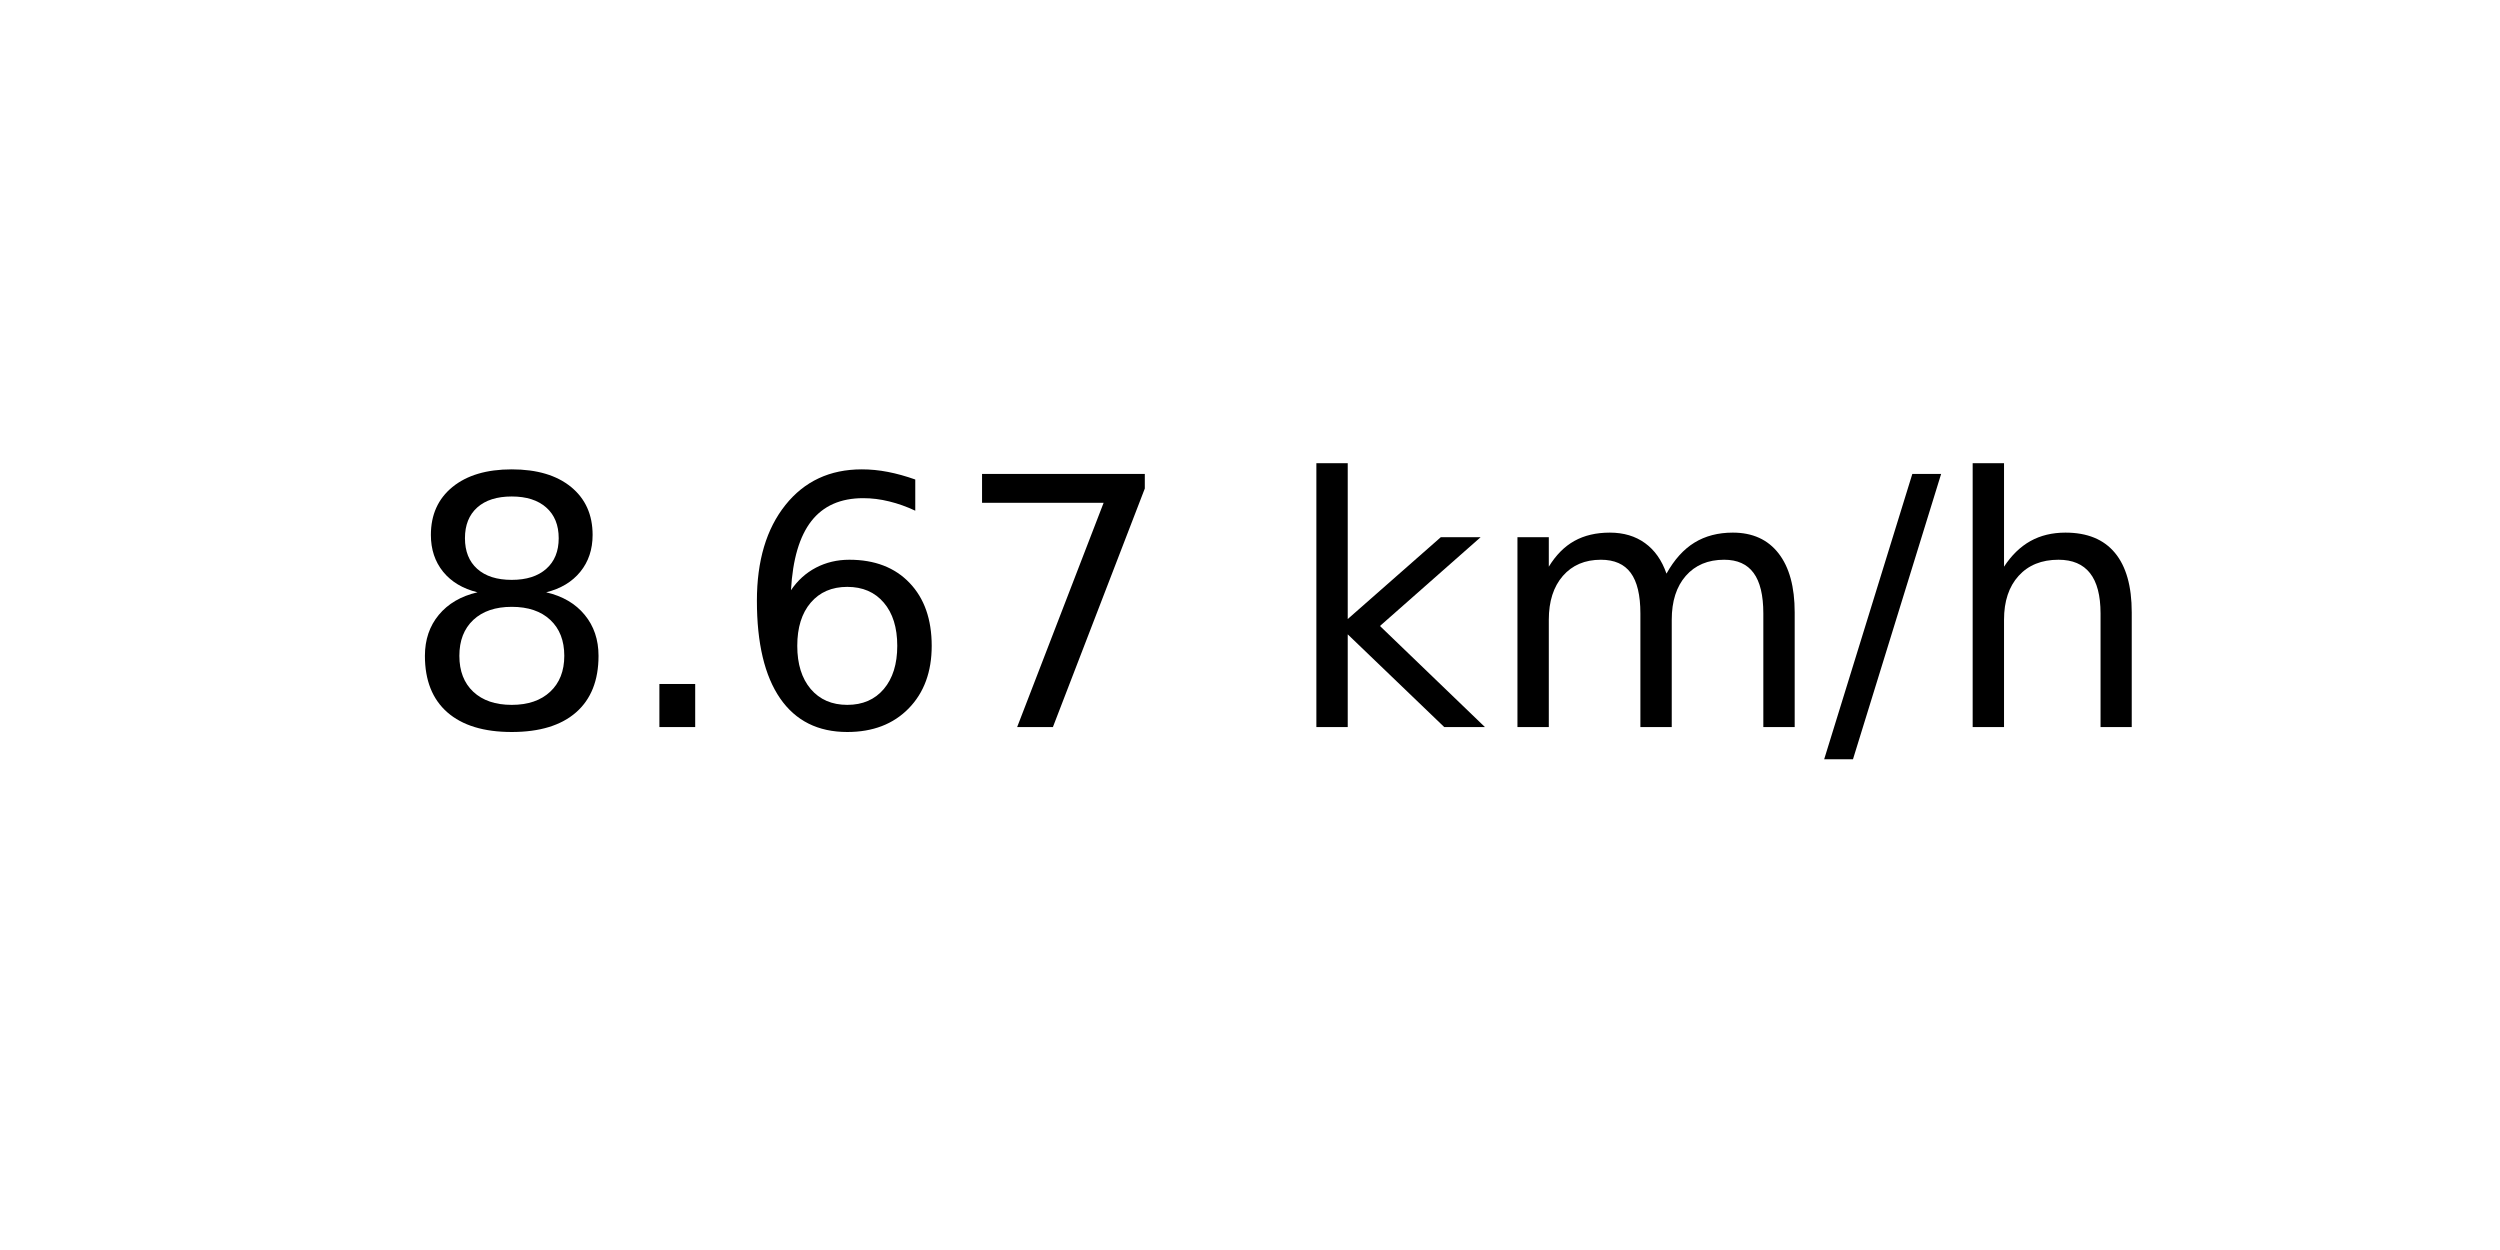
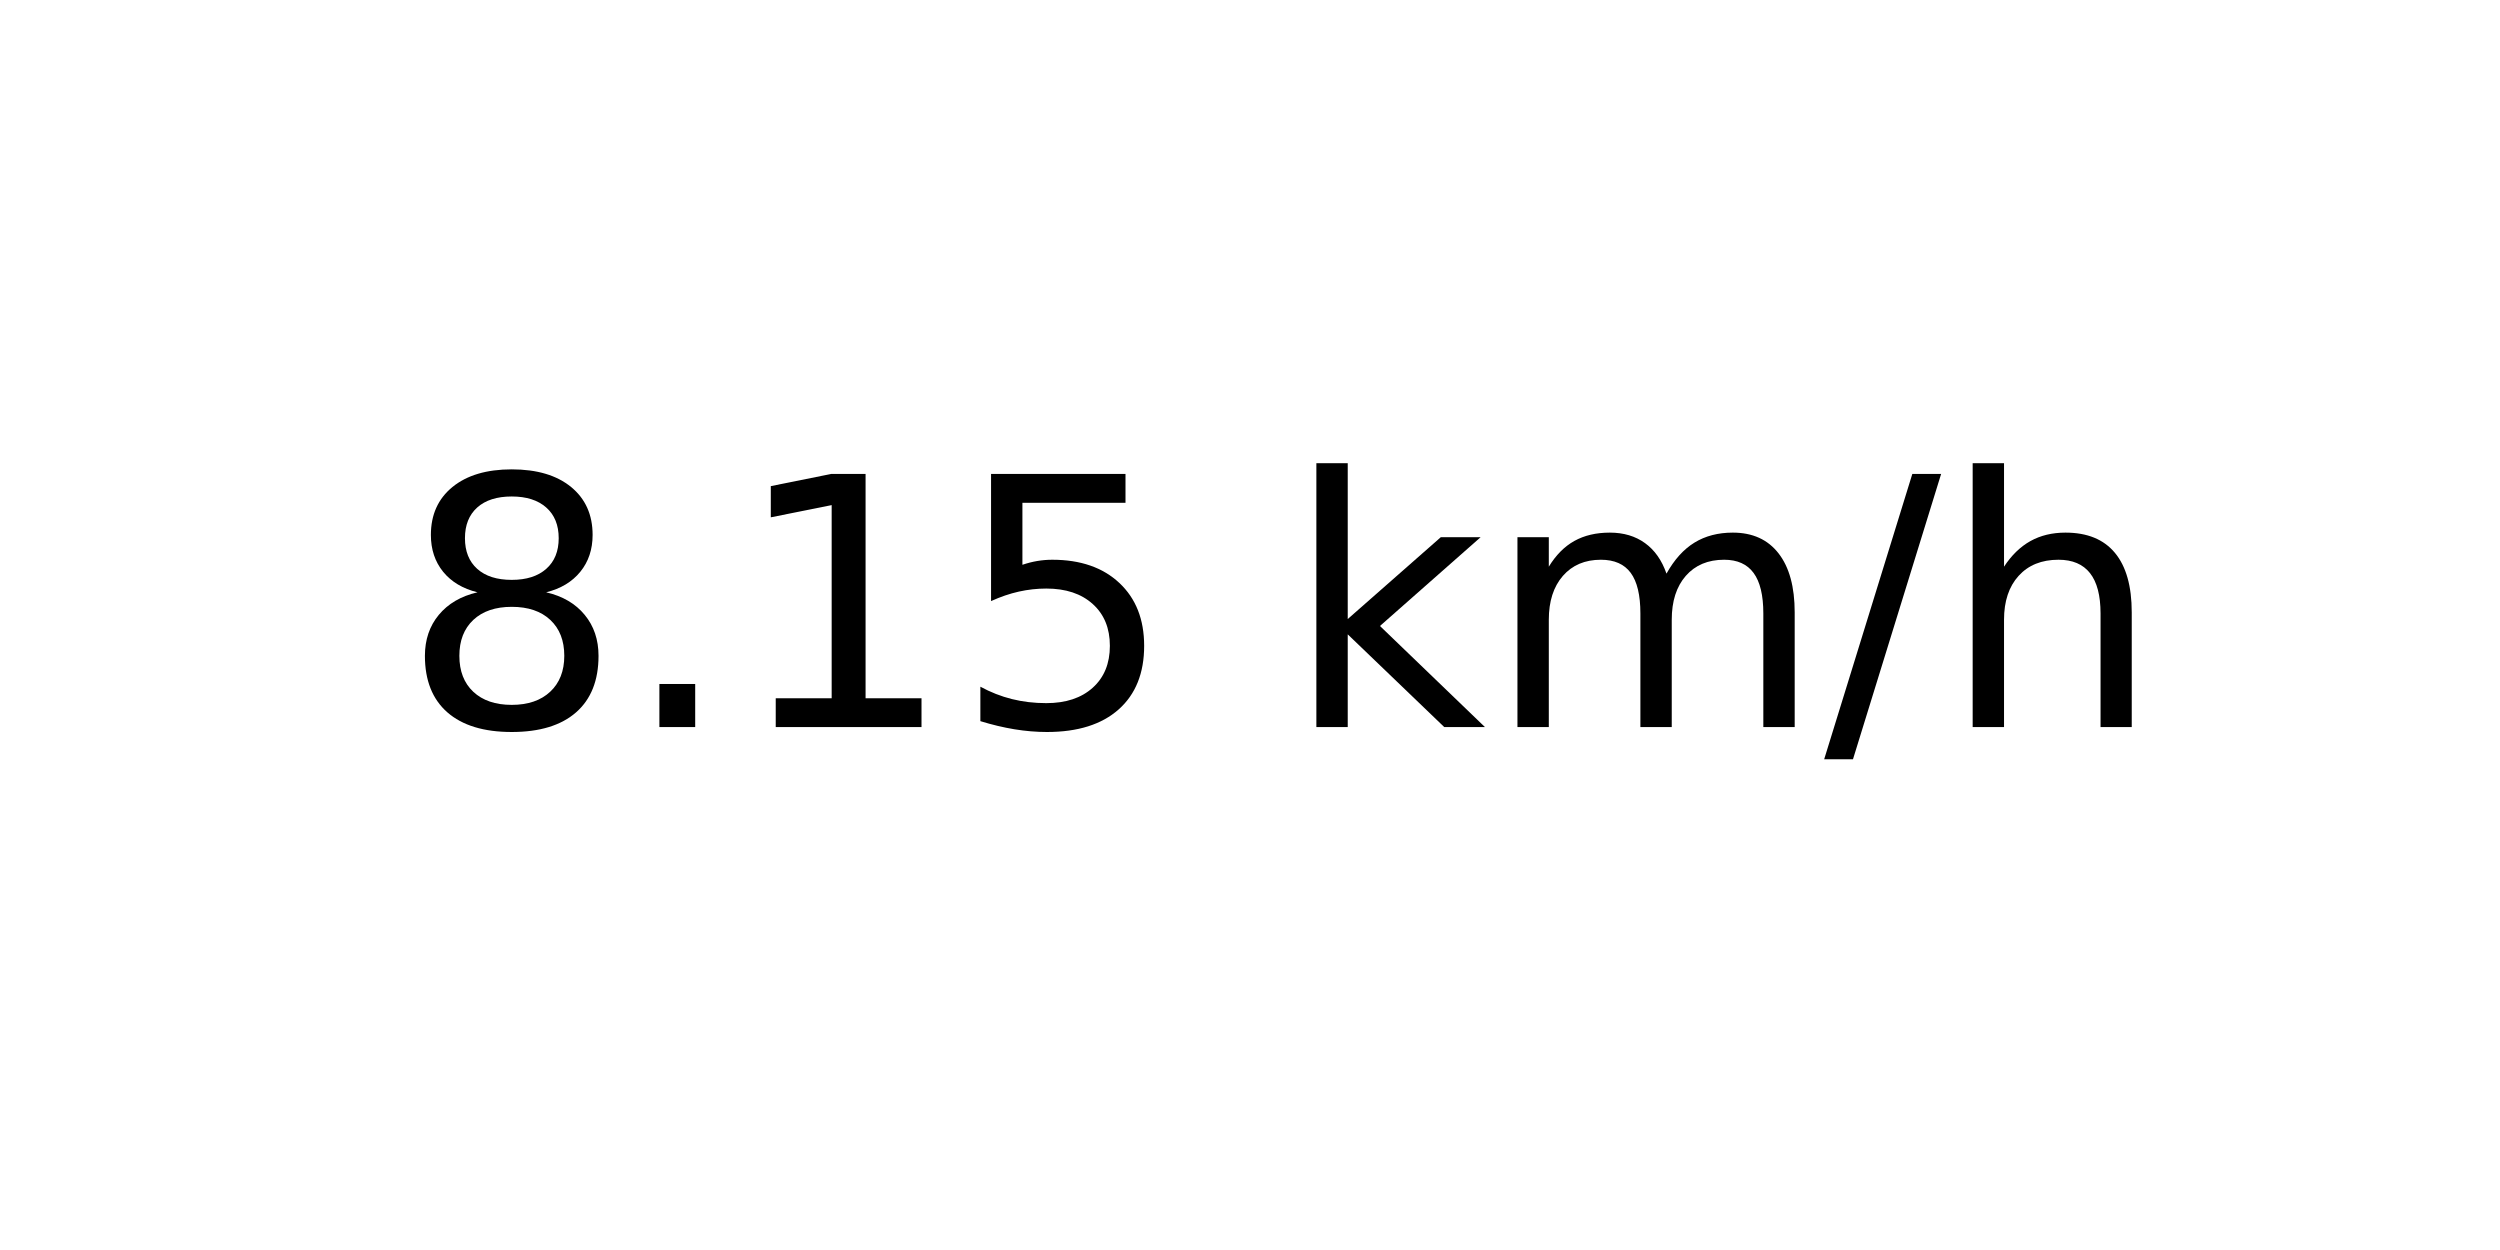
<svg xmlns="http://www.w3.org/2000/svg" xmlns:xlink="http://www.w3.org/1999/xlink" width="72pt" height="36pt" viewBox="0 0 72 36" version="1.1">
  <defs>
    <style type="text/css">*{stroke-linejoin: round; stroke-linecap: butt}</style>
  </defs>
  <g id="figure_1">
    <g id="axes_1">
      <g id="text_1">
        <g transform="translate(11.55937 20.93937) scale(0.1 -0.1)">
          <defs>
            <path id="DejaVuSans-38" d="M 2034 2216  Q 1584 2216 1326 1975  Q 1069 1734 1069 1313  Q 1069 891 1326 650  Q 1584 409 2034 409  Q 2484 409 2743 651  Q 3003 894 3003 1313  Q 3003 1734 2745 1975  Q 2488 2216 2034 2216  z M 1403 2484  Q 997 2584 770 2862  Q 544 3141 544 3541  Q 544 4100 942 4425  Q 1341 4750 2034 4750  Q 2731 4750 3128 4425  Q 3525 4100 3525 3541  Q 3525 3141 3298 2862  Q 3072 2584 2669 2484  Q 3125 2378 3379 2068  Q 3634 1759 3634 1313  Q 3634 634 3220 271  Q 2806 -91 2034 -91  Q 1263 -91 848 271  Q 434 634 434 1313  Q 434 1759 690 2068  Q 947 2378 1403 2484  z M 1172 3481  Q 1172 3119 1398 2916  Q 1625 2713 2034 2713  Q 2441 2713 2670 2916  Q 2900 3119 2900 3481  Q 2900 3844 2670 4047  Q 2441 4250 2034 4250  Q 1625 4250 1398 4047  Q 1172 3844 1172 3481  z " transform="scale(0.015625)" />
            <path id="DejaVuSans-2e" d="M 684 794  L 1344 794  L 1344 0  L 684 0  L 684 794  z " transform="scale(0.015625)" />
-             <path id="DejaVuSans-36" d="M 2113 2584  Q 1688 2584 1439 2293  Q 1191 2003 1191 1497  Q 1191 994 1439 701  Q 1688 409 2113 409  Q 2538 409 2786 701  Q 3034 994 3034 1497  Q 3034 2003 2786 2293  Q 2538 2584 2113 2584  z M 3366 4563  L 3366 3988  Q 3128 4100 2886 4159  Q 2644 4219 2406 4219  Q 1781 4219 1451 3797  Q 1122 3375 1075 2522  Q 1259 2794 1537 2939  Q 1816 3084 2150 3084  Q 2853 3084 3261 2657  Q 3669 2231 3669 1497  Q 3669 778 3244 343  Q 2819 -91 2113 -91  Q 1303 -91 875 529  Q 447 1150 447 2328  Q 447 3434 972 4092  Q 1497 4750 2381 4750  Q 2619 4750 2861 4703  Q 3103 4656 3366 4563  z " transform="scale(0.015625)" />
-             <path id="DejaVuSans-37" d="M 525 4666  L 3525 4666  L 3525 4397  L 1831 0  L 1172 0  L 2766 4134  L 525 4134  L 525 4666  z " transform="scale(0.015625)" />
+             <path id="DejaVuSans-31" d="M 794 531  L 1825 531  L 1825 4091  L 703 3866  L 703 4441  L 1819 4666  L 2450 4666  L 2450 531  L 3481 531  L 3481 0  L 794 0  L 794 531  z " transform="scale(0.015625)" />
+             <path id="DejaVuSans-35" d="M 691 4666  L 3169 4666  L 3169 4134  L 1269 4134  L 1269 2991  Q 1406 3038 1543 3061  Q 1681 3084 1819 3084  Q 2600 3084 3056 2656  Q 3513 2228 3513 1497  Q 3513 744 3044 326  Q 2575 -91 1722 -91  Q 1428 -91 1123 -41  Q 819 9 494 109  L 494 744  Q 775 591 1075 516  Q 1375 441 1709 441  Q 2250 441 2565 725  Q 2881 1009 2881 1497  Q 2881 1984 2565 2268  Q 2250 2553 1709 2553  Q 1456 2553 1204 2497  Q 953 2441 691 2322  L 691 4666  z " transform="scale(0.015625)" />
            <path id="DejaVuSans-20" transform="scale(0.015625)" />
            <path id="DejaVuSans-6b" d="M 581 4863  L 1159 4863  L 1159 1991  L 2875 3500  L 3609 3500  L 1753 1863  L 3688 0  L 2938 0  L 1159 1709  L 1159 0  L 581 0  L 581 4863  z " transform="scale(0.015625)" />
            <path id="DejaVuSans-6d" d="M 3328 2828  Q 3544 3216 3844 3400  Q 4144 3584 4550 3584  Q 5097 3584 5394 3201  Q 5691 2819 5691 2113  L 5691 0  L 5113 0  L 5113 2094  Q 5113 2597 4934 2840  Q 4756 3084 4391 3084  Q 3944 3084 3684 2787  Q 3425 2491 3425 1978  L 3425 0  L 2847 0  L 2847 2094  Q 2847 2600 2669 2842  Q 2491 3084 2119 3084  Q 1678 3084 1418 2786  Q 1159 2488 1159 1978  L 1159 0  L 581 0  L 581 3500  L 1159 3500  L 1159 2956  Q 1356 3278 1631 3431  Q 1906 3584 2284 3584  Q 2666 3584 2933 3390  Q 3200 3197 3328 2828  z " transform="scale(0.015625)" />
            <path id="DejaVuSans-2f" d="M 1625 4666  L 2156 4666  L 531 -594  L 0 -594  L 1625 4666  z " transform="scale(0.015625)" />
            <path id="DejaVuSans-68" d="M 3513 2113  L 3513 0  L 2938 0  L 2938 2094  Q 2938 2591 2744 2837  Q 2550 3084 2163 3084  Q 1697 3084 1428 2787  Q 1159 2491 1159 1978  L 1159 0  L 581 0  L 581 4863  L 1159 4863  L 1159 2956  Q 1366 3272 1645 3428  Q 1925 3584 2291 3584  Q 2894 3584 3203 3211  Q 3513 2838 3513 2113  z " transform="scale(0.015625)" />
          </defs>
          <use xlink:href="#DejaVuSans-38" />
          <use xlink:href="#DejaVuSans-2e" x="63.623" />
-           <use xlink:href="#DejaVuSans-36" x="95.41" />
-           <use xlink:href="#DejaVuSans-37" x="159.033" />
+           <use xlink:href="#DejaVuSans-31" x="95.41" />
+           <use xlink:href="#DejaVuSans-35" x="159.033" />
          <use xlink:href="#DejaVuSans-20" x="222.656" />
          <use xlink:href="#DejaVuSans-6b" x="254.443" />
          <use xlink:href="#DejaVuSans-6d" x="312.354" />
          <use xlink:href="#DejaVuSans-2f" x="409.766" />
          <use xlink:href="#DejaVuSans-68" x="443.457" />
        </g>
      </g>
    </g>
  </g>
</svg>
